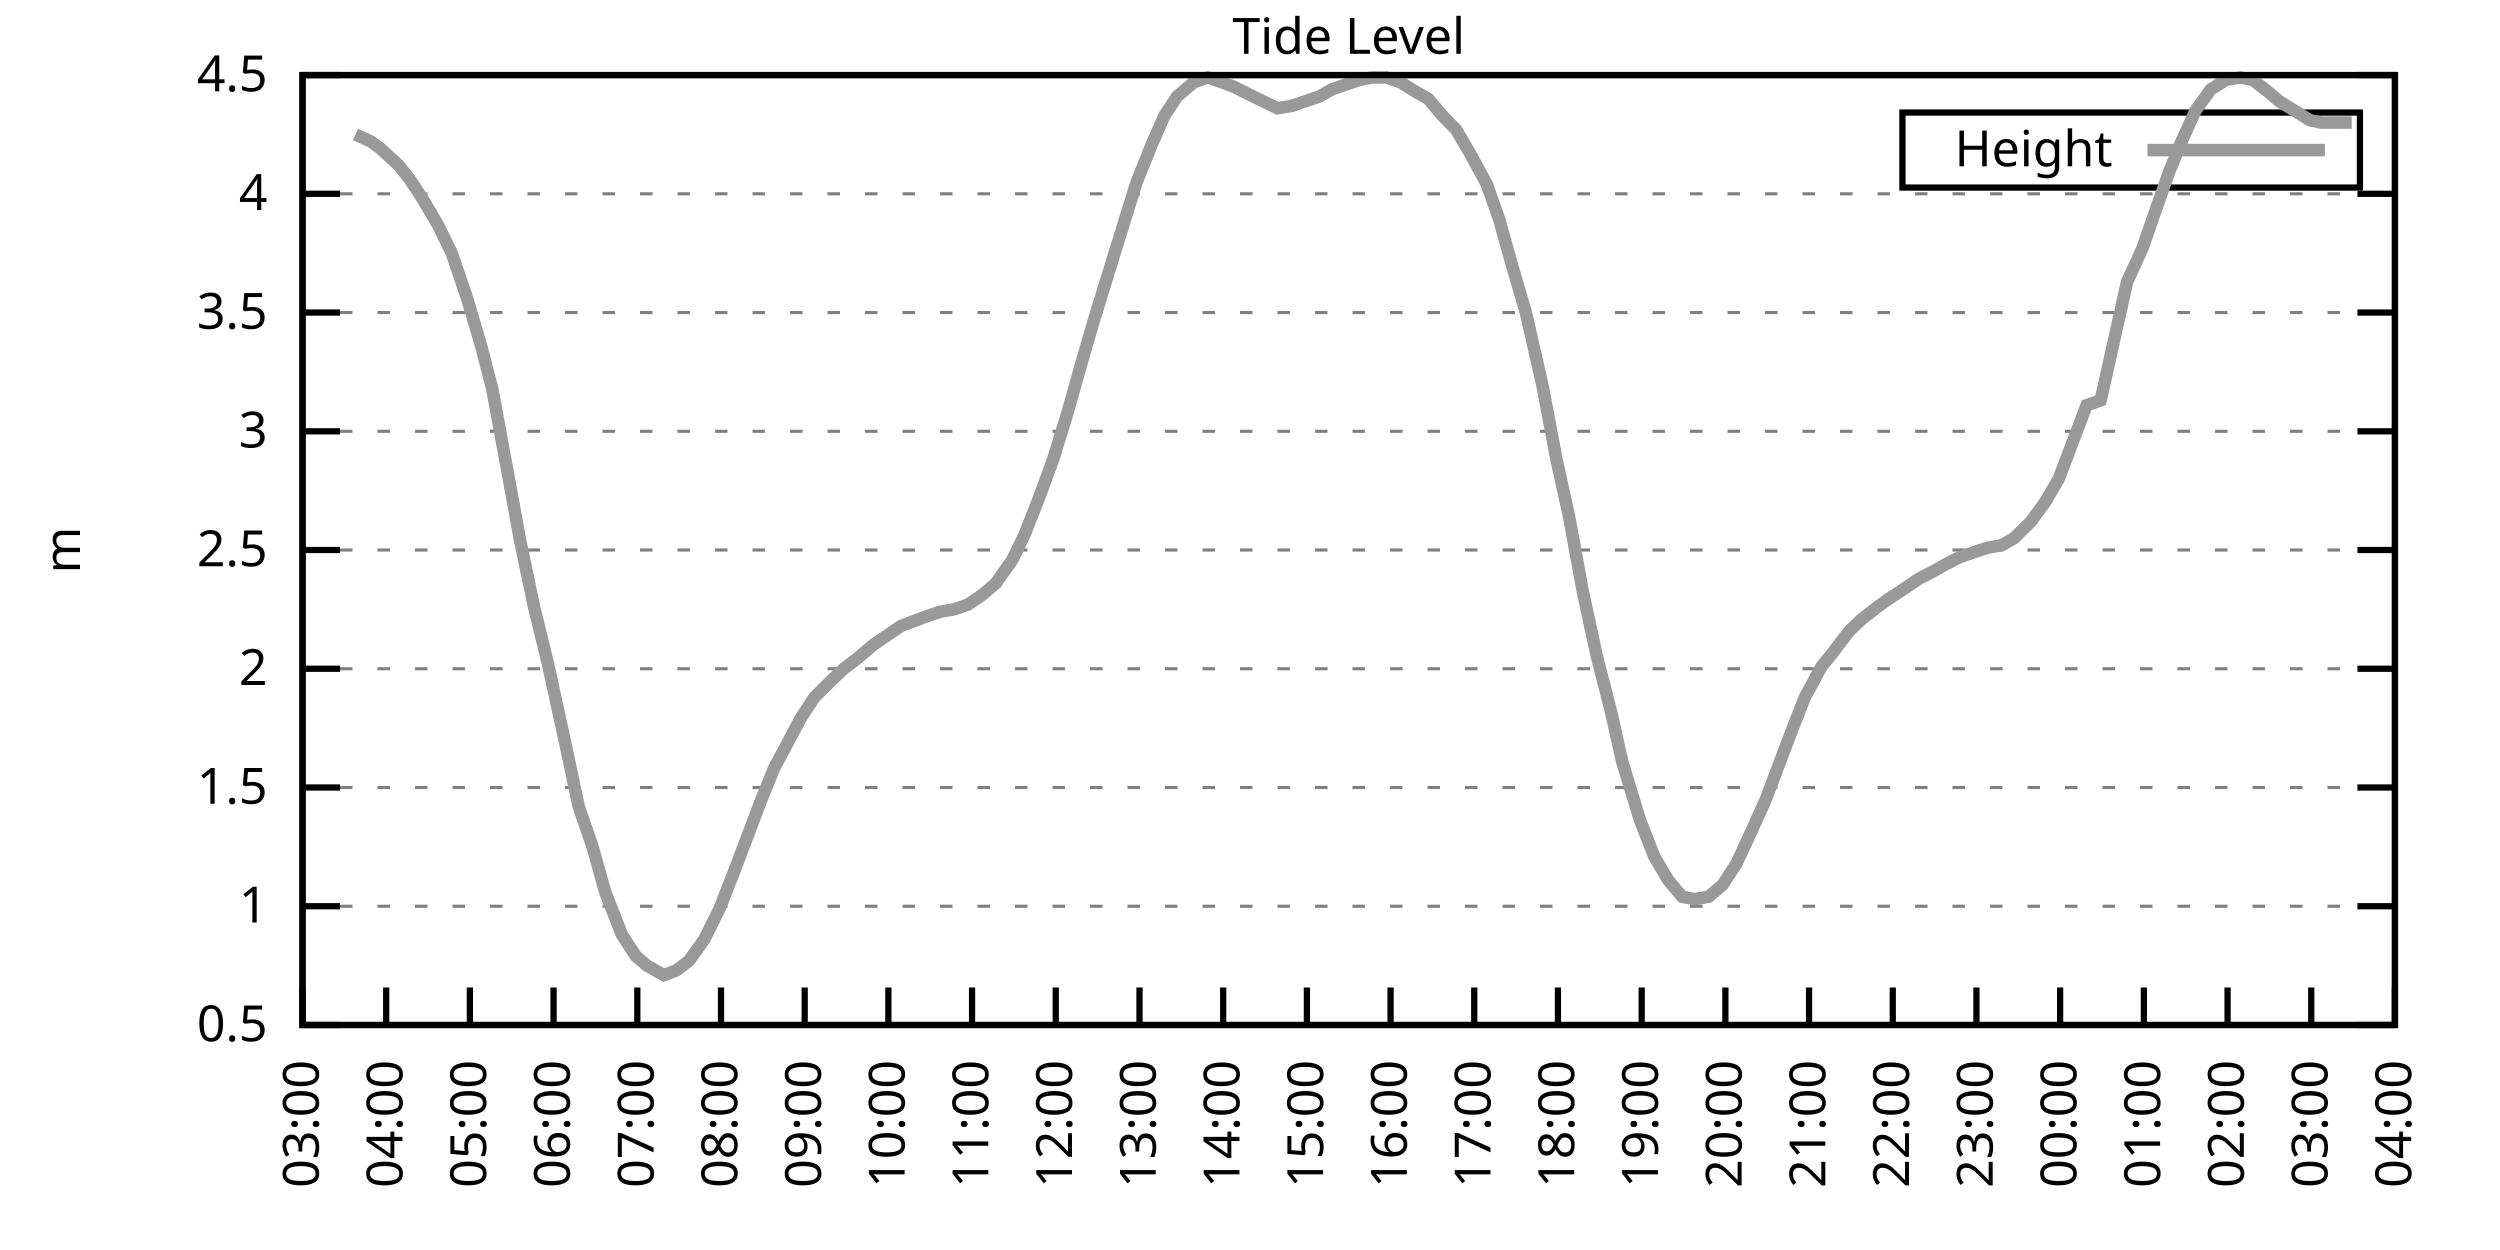
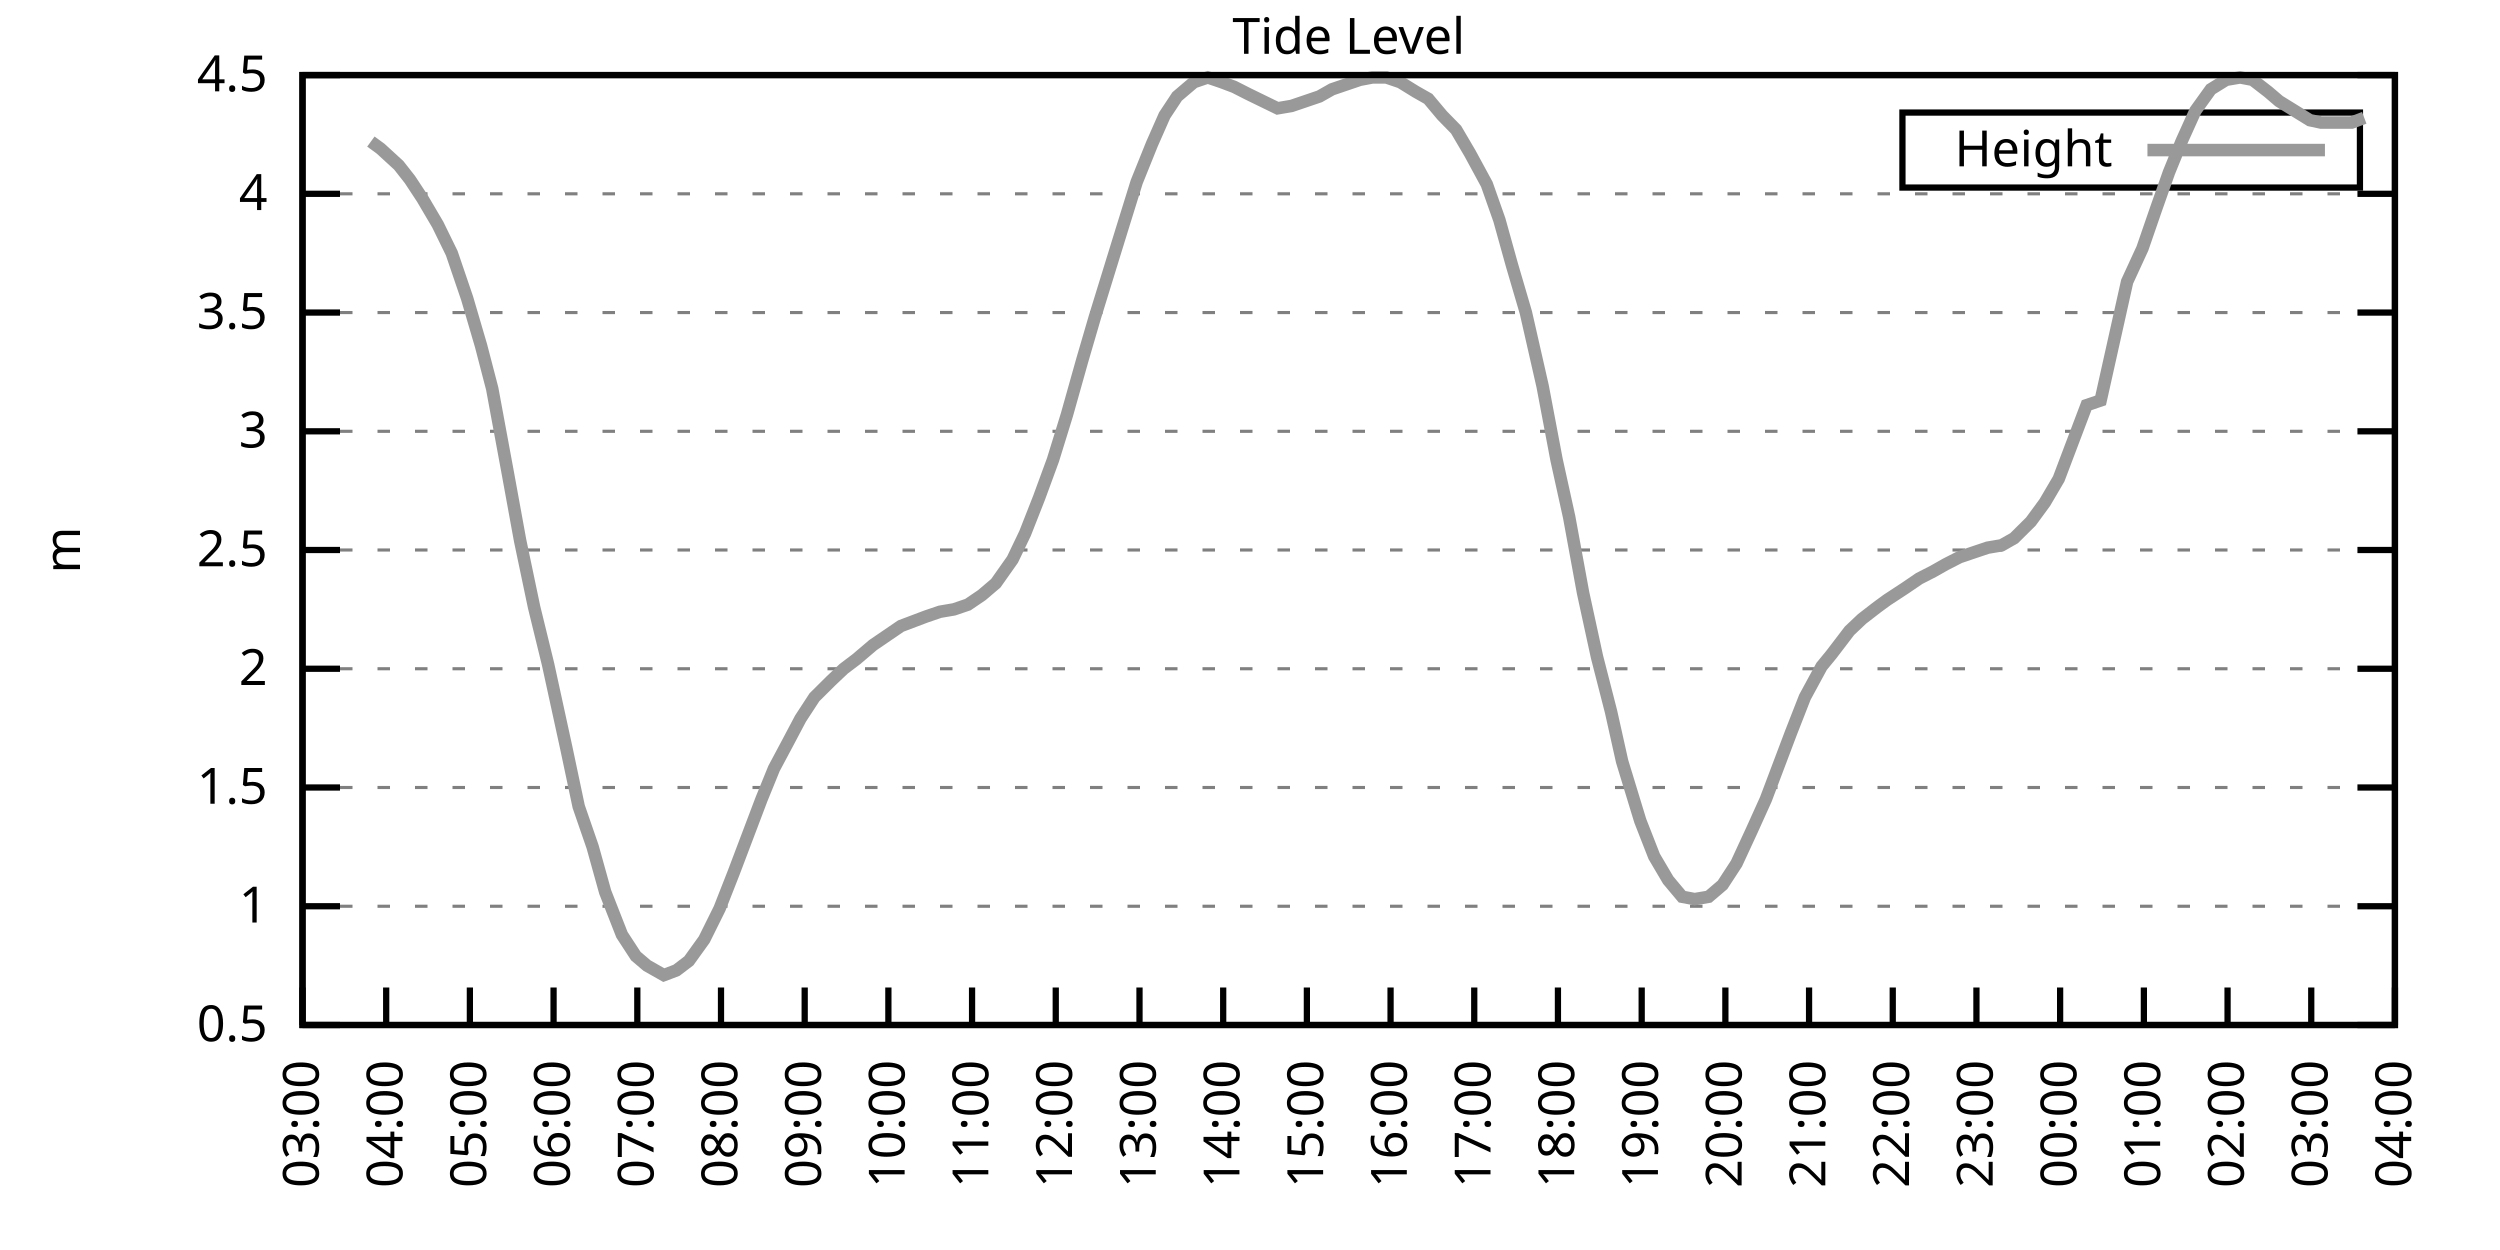
<svg xmlns="http://www.w3.org/2000/svg" xmlns:xlink="http://www.w3.org/1999/xlink" width="400" height="200" viewBox="0 0 400 200">
  <g id="gnuplot_canvas">
    <rect x="0" y="0" width="400" height="200" fill="none" />
    <defs>
      <circle id="gpDot" r="0.5" stroke-width="0.5" stroke="currentColor" />
      <path id="gpPt0" stroke-width="0.333" stroke="currentColor" d="M-1,0 h2 M0,-1 v2" />
      <path id="gpPt1" stroke-width="0.333" stroke="currentColor" d="M-1,-1 L1,1 M1,-1 L-1,1" />
      <path id="gpPt2" stroke-width="0.333" stroke="currentColor" d="M-1,0 L1,0 M0,-1 L0,1 M-1,-1 L1,1 M-1,1 L1,-1" />
      <rect id="gpPt3" stroke-width="0.333" stroke="currentColor" x="-1" y="-1" width="2" height="2" />
      <rect id="gpPt4" stroke-width="0.333" stroke="currentColor" fill="currentColor" x="-1" y="-1" width="2" height="2" />
      <circle id="gpPt5" stroke-width="0.333" stroke="currentColor" cx="0" cy="0" r="1" />
      <use xlink:href="#gpPt5" id="gpPt6" fill="currentColor" stroke="none" />
      <path id="gpPt7" stroke-width="0.333" stroke="currentColor" d="M0,-1.33 L-1.33,0.67 L1.33,0.67 z" />
      <use xlink:href="#gpPt7" id="gpPt8" fill="currentColor" stroke="none" />
      <use xlink:href="#gpPt7" id="gpPt9" stroke="currentColor" transform="rotate(180)" />
      <use xlink:href="#gpPt9" id="gpPt10" fill="currentColor" stroke="none" />
      <use xlink:href="#gpPt3" id="gpPt11" stroke="currentColor" transform="rotate(45)" />
      <use xlink:href="#gpPt11" id="gpPt12" fill="currentColor" stroke="none" />
      <path id="gpPt13" stroke-width="0.333" stroke="currentColor" d="M0,1.330 L1.265,0.411 L0.782,-1.067 L-0.782,-1.076 L-1.265,0.411 z" />
      <use xlink:href="#gpPt13" id="gpPt14" fill="currentColor" stroke="none" />
      <filter id="textbox" filterUnits="objectBoundingBox" x="0" y="0" height="1" width="1">
        <feFlood flood-color="white" flood-opacity="1" result="bgnd" />
        <feComposite in="SourceGraphic" in2="bgnd" operator="atop" />
      </filter>
      <filter id="greybox" filterUnits="objectBoundingBox" x="0" y="0" height="1" width="1">
        <feFlood flood-color="lightgrey" flood-opacity="1" result="grey" />
        <feComposite in="SourceGraphic" in2="grey" operator="atop" />
      </filter>
    </defs>
    <g fill="none" color="white" stroke="currentColor" stroke-width="1.00" stroke-linecap="butt" stroke-linejoin="miter">
</g>
    <g fill="none" color="black" stroke="currentColor" stroke-width="1.00" stroke-linecap="butt" stroke-linejoin="miter">
      <g stroke="none" shape-rendering="crispEdges">
        <polygon fill="rgb(255, 255, 255)" points="48.40,164.00 383.18,164.00 383.18,12.02 48.40,12.02 " />
      </g>
    </g>
    <g fill="none" color="black" stroke="currentColor" stroke-width="1.00" stroke-linecap="butt" stroke-linejoin="miter">
</g>
    <g fill="none" color="black" stroke="black" stroke-width="0.50" stroke-linecap="butt" stroke-linejoin="miter">
</g>
    <g fill="none" color="gray" stroke="currentColor" stroke-width="0.50" stroke-linecap="butt" stroke-linejoin="miter">
      <path stroke="gray" stroke-dasharray="2,4" class="gridline" d="M48.40,164.00 L383.19,164.00  " />
    </g>
    <g fill="none" color="gray" stroke="gray" stroke-width="1.00" stroke-linecap="butt" stroke-linejoin="miter">
</g>
    <g fill="none" color="black" stroke="currentColor" stroke-width="1.00" stroke-linecap="butt" stroke-linejoin="miter">
      <path stroke="black" d="M48.40,164.00 L54.40,164.00 M383.19,164.00 L377.19,164.00  " />
      <g transform="translate(42.80,166.60)" stroke="none" fill="black" font-family="Sans" font-size="8.00" text-anchor="end">
        <text>
          <tspan font-family="Sans"> 0.5</tspan>
        </text>
      </g>
    </g>
    <g fill="none" color="black" stroke="currentColor" stroke-width="1.00" stroke-linecap="butt" stroke-linejoin="miter">
</g>
    <g fill="none" color="black" stroke="black" stroke-width="0.50" stroke-linecap="butt" stroke-linejoin="miter">
</g>
    <g fill="none" color="gray" stroke="currentColor" stroke-width="0.50" stroke-linecap="butt" stroke-linejoin="miter">
      <path stroke="gray" stroke-dasharray="2,4" class="gridline" d="M48.40,145.00 L383.19,145.00  " />
    </g>
    <g fill="none" color="gray" stroke="gray" stroke-width="1.00" stroke-linecap="butt" stroke-linejoin="miter">
</g>
    <g fill="none" color="black" stroke="currentColor" stroke-width="1.00" stroke-linecap="butt" stroke-linejoin="miter">
      <path stroke="black" d="M48.40,145.00 L54.40,145.00 M383.19,145.00 L377.19,145.00  " />
      <g transform="translate(42.80,147.60)" stroke="none" fill="black" font-family="Sans" font-size="8.00" text-anchor="end">
        <text>
          <tspan font-family="Sans"> 1</tspan>
        </text>
      </g>
    </g>
    <g fill="none" color="black" stroke="currentColor" stroke-width="1.00" stroke-linecap="butt" stroke-linejoin="miter">
</g>
    <g fill="none" color="black" stroke="black" stroke-width="0.50" stroke-linecap="butt" stroke-linejoin="miter">
</g>
    <g fill="none" color="gray" stroke="currentColor" stroke-width="0.50" stroke-linecap="butt" stroke-linejoin="miter">
      <path stroke="gray" stroke-dasharray="2,4" class="gridline" d="M48.40,126.00 L383.19,126.00  " />
    </g>
    <g fill="none" color="gray" stroke="gray" stroke-width="1.00" stroke-linecap="butt" stroke-linejoin="miter">
</g>
    <g fill="none" color="black" stroke="currentColor" stroke-width="1.00" stroke-linecap="butt" stroke-linejoin="miter">
      <path stroke="black" d="M48.40,126.00 L54.40,126.00 M383.19,126.00 L377.19,126.00  " />
      <g transform="translate(42.80,128.60)" stroke="none" fill="black" font-family="Sans" font-size="8.00" text-anchor="end">
        <text>
          <tspan font-family="Sans"> 1.5</tspan>
        </text>
      </g>
    </g>
    <g fill="none" color="black" stroke="currentColor" stroke-width="1.00" stroke-linecap="butt" stroke-linejoin="miter">
</g>
    <g fill="none" color="black" stroke="black" stroke-width="0.50" stroke-linecap="butt" stroke-linejoin="miter">
</g>
    <g fill="none" color="gray" stroke="currentColor" stroke-width="0.50" stroke-linecap="butt" stroke-linejoin="miter">
      <path stroke="gray" stroke-dasharray="2,4" class="gridline" d="M48.40,107.00 L383.19,107.00  " />
    </g>
    <g fill="none" color="gray" stroke="gray" stroke-width="1.00" stroke-linecap="butt" stroke-linejoin="miter">
</g>
    <g fill="none" color="black" stroke="currentColor" stroke-width="1.00" stroke-linecap="butt" stroke-linejoin="miter">
      <path stroke="black" d="M48.40,107.00 L54.40,107.00 M383.19,107.00 L377.19,107.00  " />
      <g transform="translate(42.80,109.60)" stroke="none" fill="black" font-family="Sans" font-size="8.00" text-anchor="end">
        <text>
          <tspan font-family="Sans"> 2</tspan>
        </text>
      </g>
    </g>
    <g fill="none" color="black" stroke="currentColor" stroke-width="1.00" stroke-linecap="butt" stroke-linejoin="miter">
</g>
    <g fill="none" color="black" stroke="black" stroke-width="0.50" stroke-linecap="butt" stroke-linejoin="miter">
</g>
    <g fill="none" color="gray" stroke="currentColor" stroke-width="0.50" stroke-linecap="butt" stroke-linejoin="miter">
      <path stroke="gray" stroke-dasharray="2,4" class="gridline" d="M48.40,88.00 L383.19,88.00  " />
    </g>
    <g fill="none" color="gray" stroke="gray" stroke-width="1.00" stroke-linecap="butt" stroke-linejoin="miter">
</g>
    <g fill="none" color="black" stroke="currentColor" stroke-width="1.00" stroke-linecap="butt" stroke-linejoin="miter">
      <path stroke="black" d="M48.40,88.00 L54.40,88.00 M383.19,88.00 L377.19,88.00  " />
      <g transform="translate(42.80,90.60)" stroke="none" fill="black" font-family="Sans" font-size="8.00" text-anchor="end">
        <text>
          <tspan font-family="Sans"> 2.5</tspan>
        </text>
      </g>
    </g>
    <g fill="none" color="black" stroke="currentColor" stroke-width="1.00" stroke-linecap="butt" stroke-linejoin="miter">
</g>
    <g fill="none" color="black" stroke="black" stroke-width="0.50" stroke-linecap="butt" stroke-linejoin="miter">
</g>
    <g fill="none" color="gray" stroke="currentColor" stroke-width="0.50" stroke-linecap="butt" stroke-linejoin="miter">
      <path stroke="gray" stroke-dasharray="2,4" class="gridline" d="M48.40,69.01 L383.19,69.01  " />
    </g>
    <g fill="none" color="gray" stroke="gray" stroke-width="1.00" stroke-linecap="butt" stroke-linejoin="miter">
</g>
    <g fill="none" color="black" stroke="currentColor" stroke-width="1.00" stroke-linecap="butt" stroke-linejoin="miter">
      <path stroke="black" d="M48.40,69.01 L54.40,69.01 M383.19,69.01 L377.19,69.01  " />
      <g transform="translate(42.80,71.61)" stroke="none" fill="black" font-family="Sans" font-size="8.00" text-anchor="end">
        <text>
          <tspan font-family="Sans"> 3</tspan>
        </text>
      </g>
    </g>
    <g fill="none" color="black" stroke="currentColor" stroke-width="1.00" stroke-linecap="butt" stroke-linejoin="miter">
</g>
    <g fill="none" color="black" stroke="black" stroke-width="0.50" stroke-linecap="butt" stroke-linejoin="miter">
</g>
    <g fill="none" color="gray" stroke="currentColor" stroke-width="0.50" stroke-linecap="butt" stroke-linejoin="miter">
      <path stroke="gray" stroke-dasharray="2,4" class="gridline" d="M48.40,50.01 L383.19,50.01  " />
    </g>
    <g fill="none" color="gray" stroke="gray" stroke-width="1.00" stroke-linecap="butt" stroke-linejoin="miter">
</g>
    <g fill="none" color="black" stroke="currentColor" stroke-width="1.00" stroke-linecap="butt" stroke-linejoin="miter">
      <path stroke="black" d="M48.40,50.01 L54.40,50.01 M383.19,50.01 L377.19,50.01  " />
      <g transform="translate(42.80,52.61)" stroke="none" fill="black" font-family="Sans" font-size="8.00" text-anchor="end">
        <text>
          <tspan font-family="Sans"> 3.5</tspan>
        </text>
      </g>
    </g>
    <g fill="none" color="black" stroke="currentColor" stroke-width="1.00" stroke-linecap="butt" stroke-linejoin="miter">
</g>
    <g fill="none" color="black" stroke="black" stroke-width="0.50" stroke-linecap="butt" stroke-linejoin="miter">
</g>
    <g fill="none" color="gray" stroke="currentColor" stroke-width="0.50" stroke-linecap="butt" stroke-linejoin="miter">
      <path stroke="gray" stroke-dasharray="2,4" class="gridline" d="M48.40,31.01 L383.19,31.01  " />
    </g>
    <g fill="none" color="gray" stroke="gray" stroke-width="1.00" stroke-linecap="butt" stroke-linejoin="miter">
</g>
    <g fill="none" color="black" stroke="currentColor" stroke-width="1.00" stroke-linecap="butt" stroke-linejoin="miter">
      <path stroke="black" d="M48.40,31.01 L54.40,31.01 M383.19,31.01 L377.19,31.01  " />
      <g transform="translate(42.80,33.61)" stroke="none" fill="black" font-family="Sans" font-size="8.00" text-anchor="end">
        <text>
          <tspan font-family="Sans"> 4</tspan>
        </text>
      </g>
    </g>
    <g fill="none" color="black" stroke="currentColor" stroke-width="1.00" stroke-linecap="butt" stroke-linejoin="miter">
</g>
    <g fill="none" color="black" stroke="black" stroke-width="0.50" stroke-linecap="butt" stroke-linejoin="miter">
</g>
    <g fill="none" color="gray" stroke="currentColor" stroke-width="0.50" stroke-linecap="butt" stroke-linejoin="miter">
      <path stroke="gray" stroke-dasharray="2,4" class="gridline" d="M48.40,12.01 L383.19,12.01  " />
    </g>
    <g fill="none" color="gray" stroke="gray" stroke-width="1.00" stroke-linecap="butt" stroke-linejoin="miter">
</g>
    <g fill="none" color="black" stroke="currentColor" stroke-width="1.00" stroke-linecap="butt" stroke-linejoin="miter">
      <path stroke="black" d="M48.40,12.01 L54.40,12.01 M383.19,12.01 L377.19,12.01  " />
      <g transform="translate(42.80,14.61)" stroke="none" fill="black" font-family="Sans" font-size="8.00" text-anchor="end">
        <text>
          <tspan font-family="Sans"> 4.5</tspan>
        </text>
      </g>
    </g>
    <g fill="none" color="black" stroke="currentColor" stroke-width="1.00" stroke-linecap="butt" stroke-linejoin="miter">
      <path stroke="black" d="M48.40,164.00 L48.40,158.00  " />
      <g transform="translate(51.00,169.60) rotate(270.00)" stroke="none" fill="black" font-family="Sans" font-size="8.00" text-anchor="end">
        <text>
          <tspan font-family="Sans">03:00</tspan>
        </text>
      </g>
    </g>
    <g fill="none" color="black" stroke="currentColor" stroke-width="1.00" stroke-linecap="butt" stroke-linejoin="miter">
      <path stroke="black" d="M61.79,164.00 L61.79,158.00  " />
      <g transform="translate(64.39,169.60) rotate(270.00)" stroke="none" fill="black" font-family="Sans" font-size="8.00" text-anchor="end">
        <text>
          <tspan font-family="Sans">04:00</tspan>
        </text>
      </g>
    </g>
    <g fill="none" color="black" stroke="currentColor" stroke-width="1.00" stroke-linecap="butt" stroke-linejoin="miter">
      <path stroke="black" d="M75.18,164.00 L75.18,158.00  " />
      <g transform="translate(77.78,169.60) rotate(270.00)" stroke="none" fill="black" font-family="Sans" font-size="8.00" text-anchor="end">
        <text>
          <tspan font-family="Sans">05:00</tspan>
        </text>
      </g>
    </g>
    <g fill="none" color="black" stroke="currentColor" stroke-width="1.00" stroke-linecap="butt" stroke-linejoin="miter">
      <path stroke="black" d="M88.57,164.00 L88.57,158.00  " />
      <g transform="translate(91.17,169.60) rotate(270.00)" stroke="none" fill="black" font-family="Sans" font-size="8.00" text-anchor="end">
        <text>
          <tspan font-family="Sans">06:00</tspan>
        </text>
      </g>
    </g>
    <g fill="none" color="black" stroke="currentColor" stroke-width="1.00" stroke-linecap="butt" stroke-linejoin="miter">
      <path stroke="black" d="M101.97,164.00 L101.97,158.00  " />
      <g transform="translate(104.57,169.60) rotate(270.00)" stroke="none" fill="black" font-family="Sans" font-size="8.00" text-anchor="end">
        <text>
          <tspan font-family="Sans">07:00</tspan>
        </text>
      </g>
    </g>
    <g fill="none" color="black" stroke="currentColor" stroke-width="1.00" stroke-linecap="butt" stroke-linejoin="miter">
      <path stroke="black" d="M115.36,164.00 L115.36,158.00  " />
      <g transform="translate(117.96,169.60) rotate(270.00)" stroke="none" fill="black" font-family="Sans" font-size="8.00" text-anchor="end">
        <text>
          <tspan font-family="Sans">08:00</tspan>
        </text>
      </g>
    </g>
    <g fill="none" color="black" stroke="currentColor" stroke-width="1.00" stroke-linecap="butt" stroke-linejoin="miter">
      <path stroke="black" d="M128.75,164.00 L128.75,158.00  " />
      <g transform="translate(131.35,169.60) rotate(270.00)" stroke="none" fill="black" font-family="Sans" font-size="8.00" text-anchor="end">
        <text>
          <tspan font-family="Sans">09:00</tspan>
        </text>
      </g>
    </g>
    <g fill="none" color="black" stroke="currentColor" stroke-width="1.00" stroke-linecap="butt" stroke-linejoin="miter">
      <path stroke="black" d="M142.14,164.00 L142.14,158.00  " />
      <g transform="translate(144.74,169.60) rotate(270.00)" stroke="none" fill="black" font-family="Sans" font-size="8.00" text-anchor="end">
        <text>
          <tspan font-family="Sans">10:00</tspan>
        </text>
      </g>
    </g>
    <g fill="none" color="black" stroke="currentColor" stroke-width="1.00" stroke-linecap="butt" stroke-linejoin="miter">
      <path stroke="black" d="M155.53,164.00 L155.53,158.00  " />
      <g transform="translate(158.13,169.60) rotate(270.00)" stroke="none" fill="black" font-family="Sans" font-size="8.00" text-anchor="end">
        <text>
          <tspan font-family="Sans">11:00</tspan>
        </text>
      </g>
    </g>
    <g fill="none" color="black" stroke="currentColor" stroke-width="1.00" stroke-linecap="butt" stroke-linejoin="miter">
      <path stroke="black" d="M168.92,164.00 L168.92,158.00  " />
      <g transform="translate(171.52,169.60) rotate(270.00)" stroke="none" fill="black" font-family="Sans" font-size="8.00" text-anchor="end">
        <text>
          <tspan font-family="Sans">12:00</tspan>
        </text>
      </g>
    </g>
    <g fill="none" color="black" stroke="currentColor" stroke-width="1.00" stroke-linecap="butt" stroke-linejoin="miter">
      <path stroke="black" d="M182.32,164.00 L182.32,158.00  " />
      <g transform="translate(184.92,169.60) rotate(270.00)" stroke="none" fill="black" font-family="Sans" font-size="8.00" text-anchor="end">
        <text>
          <tspan font-family="Sans">13:00</tspan>
        </text>
      </g>
    </g>
    <g fill="none" color="black" stroke="currentColor" stroke-width="1.00" stroke-linecap="butt" stroke-linejoin="miter">
      <path stroke="black" d="M195.71,164.00 L195.71,158.00  " />
      <g transform="translate(198.31,169.60) rotate(270.00)" stroke="none" fill="black" font-family="Sans" font-size="8.00" text-anchor="end">
        <text>
          <tspan font-family="Sans">14:00</tspan>
        </text>
      </g>
    </g>
    <g fill="none" color="black" stroke="currentColor" stroke-width="1.00" stroke-linecap="butt" stroke-linejoin="miter">
      <path stroke="black" d="M209.10,164.00 L209.10,158.00  " />
      <g transform="translate(211.70,169.60) rotate(270.00)" stroke="none" fill="black" font-family="Sans" font-size="8.00" text-anchor="end">
        <text>
          <tspan font-family="Sans">15:00</tspan>
        </text>
      </g>
    </g>
    <g fill="none" color="black" stroke="currentColor" stroke-width="1.00" stroke-linecap="butt" stroke-linejoin="miter">
      <path stroke="black" d="M222.49,164.00 L222.49,158.00  " />
      <g transform="translate(225.09,169.60) rotate(270.00)" stroke="none" fill="black" font-family="Sans" font-size="8.00" text-anchor="end">
        <text>
          <tspan font-family="Sans">16:00</tspan>
        </text>
      </g>
    </g>
    <g fill="none" color="black" stroke="currentColor" stroke-width="1.00" stroke-linecap="butt" stroke-linejoin="miter">
      <path stroke="black" d="M235.88,164.00 L235.88,158.00  " />
      <g transform="translate(238.48,169.60) rotate(270.00)" stroke="none" fill="black" font-family="Sans" font-size="8.00" text-anchor="end">
        <text>
          <tspan font-family="Sans">17:00</tspan>
        </text>
      </g>
    </g>
    <g fill="none" color="black" stroke="currentColor" stroke-width="1.00" stroke-linecap="butt" stroke-linejoin="miter">
      <path stroke="black" d="M249.27,164.00 L249.27,158.00  " />
      <g transform="translate(251.87,169.60) rotate(270.00)" stroke="none" fill="black" font-family="Sans" font-size="8.00" text-anchor="end">
        <text>
          <tspan font-family="Sans">18:00</tspan>
        </text>
      </g>
    </g>
    <g fill="none" color="black" stroke="currentColor" stroke-width="1.00" stroke-linecap="butt" stroke-linejoin="miter">
      <path stroke="black" d="M262.67,164.00 L262.67,158.00  " />
      <g transform="translate(265.27,169.60) rotate(270.00)" stroke="none" fill="black" font-family="Sans" font-size="8.00" text-anchor="end">
        <text>
          <tspan font-family="Sans">19:00</tspan>
        </text>
      </g>
    </g>
    <g fill="none" color="black" stroke="currentColor" stroke-width="1.00" stroke-linecap="butt" stroke-linejoin="miter">
      <path stroke="black" d="M276.06,164.00 L276.06,158.00  " />
      <g transform="translate(278.66,169.60) rotate(270.00)" stroke="none" fill="black" font-family="Sans" font-size="8.00" text-anchor="end">
        <text>
          <tspan font-family="Sans">20:00</tspan>
        </text>
      </g>
    </g>
    <g fill="none" color="black" stroke="currentColor" stroke-width="1.00" stroke-linecap="butt" stroke-linejoin="miter">
      <path stroke="black" d="M289.45,164.00 L289.45,158.00  " />
      <g transform="translate(292.05,169.60) rotate(270.00)" stroke="none" fill="black" font-family="Sans" font-size="8.00" text-anchor="end">
        <text>
          <tspan font-family="Sans">21:00</tspan>
        </text>
      </g>
    </g>
    <g fill="none" color="black" stroke="currentColor" stroke-width="1.00" stroke-linecap="butt" stroke-linejoin="miter">
      <path stroke="black" d="M302.84,164.00 L302.84,158.00  " />
      <g transform="translate(305.44,169.60) rotate(270.00)" stroke="none" fill="black" font-family="Sans" font-size="8.00" text-anchor="end">
        <text>
          <tspan font-family="Sans">22:00</tspan>
        </text>
      </g>
    </g>
    <g fill="none" color="black" stroke="currentColor" stroke-width="1.00" stroke-linecap="butt" stroke-linejoin="miter">
      <path stroke="black" d="M316.23,164.00 L316.23,158.00  " />
      <g transform="translate(318.83,169.60) rotate(270.00)" stroke="none" fill="black" font-family="Sans" font-size="8.00" text-anchor="end">
        <text>
          <tspan font-family="Sans">23:00</tspan>
        </text>
      </g>
    </g>
    <g fill="none" color="black" stroke="currentColor" stroke-width="1.00" stroke-linecap="butt" stroke-linejoin="miter">
      <path stroke="black" d="M329.62,164.00 L329.62,158.00  " />
      <g transform="translate(332.22,169.60) rotate(270.00)" stroke="none" fill="black" font-family="Sans" font-size="8.00" text-anchor="end">
        <text>
          <tspan font-family="Sans">00:00</tspan>
        </text>
      </g>
    </g>
    <g fill="none" color="black" stroke="currentColor" stroke-width="1.00" stroke-linecap="butt" stroke-linejoin="miter">
      <path stroke="black" d="M343.02,164.00 L343.02,158.00  " />
      <g transform="translate(345.62,169.60) rotate(270.00)" stroke="none" fill="black" font-family="Sans" font-size="8.00" text-anchor="end">
        <text>
          <tspan font-family="Sans">01:00</tspan>
        </text>
      </g>
    </g>
    <g fill="none" color="black" stroke="currentColor" stroke-width="1.00" stroke-linecap="butt" stroke-linejoin="miter">
      <path stroke="black" d="M356.41,164.00 L356.41,158.00  " />
      <g transform="translate(359.01,169.60) rotate(270.00)" stroke="none" fill="black" font-family="Sans" font-size="8.00" text-anchor="end">
        <text>
          <tspan font-family="Sans">02:00</tspan>
        </text>
      </g>
    </g>
    <g fill="none" color="black" stroke="currentColor" stroke-width="1.00" stroke-linecap="butt" stroke-linejoin="miter">
      <path stroke="black" d="M369.80,164.00 L369.80,158.00  " />
      <g transform="translate(372.40,169.60) rotate(270.00)" stroke="none" fill="black" font-family="Sans" font-size="8.00" text-anchor="end">
        <text>
          <tspan font-family="Sans">03:00</tspan>
        </text>
      </g>
    </g>
    <g fill="none" color="black" stroke="currentColor" stroke-width="1.00" stroke-linecap="butt" stroke-linejoin="miter">
      <path stroke="black" d="M383.19,164.00 L383.19,158.00  " />
      <g transform="translate(385.79,169.60) rotate(270.00)" stroke="none" fill="black" font-family="Sans" font-size="8.00" text-anchor="end">
        <text>
          <tspan font-family="Sans">04:00</tspan>
        </text>
      </g>
    </g>
    <g fill="none" color="black" stroke="currentColor" stroke-width="1.00" stroke-linecap="butt" stroke-linejoin="miter">
</g>
    <g fill="none" color="black" stroke="currentColor" stroke-width="1.00" stroke-linecap="butt" stroke-linejoin="miter">
      <path stroke="black" d="M48.40,12.01 L48.40,164.00 L383.19,164.00 L383.19,12.01 L48.40,12.01 Z  " />
    </g>
    <g fill="none" color="black" stroke="currentColor" stroke-width="1.00" stroke-linecap="butt" stroke-linejoin="miter">
</g>
    <g fill="none" color="black" stroke="currentColor" stroke-width="1.00" stroke-linecap="butt" stroke-linejoin="miter">
      <path stroke="black" d="M304.39,30.01 L304.39,18.01 L377.59,18.01 L377.59,30.01 L304.39,30.01 Z  " />
    </g>
    <g id="Tide_level_plot_1">
      <g fill="none" color="white" stroke="black" stroke-width="2.00" stroke-linecap="butt" stroke-linejoin="miter">
</g>
      <g fill="none" color="black" stroke="currentColor" stroke-width="2.00" stroke-linecap="butt" stroke-linejoin="miter">
        <g transform="translate(337.99,26.61)" stroke="none" fill="black" font-family="Sans" font-size="8.00" text-anchor="end">
          <text>
            <tspan font-family="Sans">Height</tspan>
          </text>
        </g>
      </g>
      <g fill="none" color="black" stroke="currentColor" stroke-width="2.00" stroke-linecap="butt" stroke-linejoin="miter">
-         <path stroke="rgb(153, 153, 153)" d="M343.59,24.01 L371.99,24.01 M56.88,21.51 L59.34,22.65 L60.90,23.79 L63.80,26.45 L65.59,28.73 L67.59,31.77   L70.05,35.95 L72.28,40.51 L74.74,47.73 L76.97,55.33 L78.75,62.17 L81.21,75.47 L83.22,86.49 L85.45,97.12   L87.68,106.24 L90.58,119.54 L92.59,129.04 L94.82,135.50 L96.83,142.72 L99.51,149.56 L101.74,152.98 L103.53,154.50   L106.21,156.02 L108.22,155.26 L110.22,153.74 L112.68,150.32 L115.13,145.38 L117.37,139.68 L121.83,127.90 L123.84,122.96   L126.07,118.78 L128.08,114.98 L130.31,111.56 L132.99,108.90 L135.00,107.00 L137.01,105.48 L139.69,103.20 L141.92,101.68   L144.15,100.16 L146.16,99.40 L148.17,98.64 L150.40,97.88 L152.63,97.50 L154.86,96.74 L157.10,95.22 L159.33,93.32   L162.01,89.52 L164.01,85.35 L166.25,79.65 L168.48,73.57 L170.71,66.35 L173.17,57.61 L175.17,50.77 L177.63,42.79   L179.86,35.57 L181.87,29.11 L184.32,23.03 L186.33,18.47 L188.34,15.43 L191.02,13.15 L193.25,12.39 L195.48,13.15   L197.49,13.91 L199.73,15.05 L204.41,17.33 L206.64,16.95 L208.88,16.19 L211.11,15.43 L213.12,14.29 L215.35,13.53   L217.58,12.77 L219.59,12.39 L221.82,12.39 L224.05,13.15 L226.51,14.67 L228.52,15.81 L230.75,18.47 L232.98,20.75   L235.21,24.55 L237.89,29.49 L239.90,35.19 L241.91,42.41 L244.14,50.01 L246.82,61.79 L249.05,73.57 L251.06,82.69   L253.29,94.84 L255.52,105.10 L257.76,113.84 L259.54,121.82 L262.44,131.32 L264.67,137.02 L266.91,140.82 L269.14,143.48   L271.15,143.86 L273.38,143.48 L275.61,141.58 L277.84,138.16 L280.30,132.84 L282.53,127.90 L284.54,122.58 L286.55,117.26   L288.78,111.56 L291.46,106.62 L293.02,104.72 L295.92,100.92 L297.93,99.02 L300.39,97.12 L301.95,95.98 L304.85,94.08   L307.08,92.56 L309.31,91.42 L311.32,90.28 L313.55,89.14 L315.79,88.38 L318.02,87.63 L320.25,87.25 L322.26,86.11   L324.94,83.45 L327.17,80.41 L329.40,76.61 L333.86,64.83 L336.10,64.07 L340.34,45.07 L342.79,39.75 L345.02,33.29   L347.03,27.59 L349.04,22.65 L351.27,17.71 L353.73,14.29 L356.18,12.77 L358.42,12.39 L360.42,12.77 L362.88,14.67   L364.66,16.19 L367.12,17.71 L369.58,19.23 L371.36,19.61 L373.82,19.61 L376.27,19.61  " />
+         <path stroke="rgb(153, 153, 153)" d="M343.59,24.01 L371.99,24.01 M59.34,22.65 L60.90,23.79 L63.80,26.45 L65.59,28.73 L67.59,31.77 L70.05,35.95   L72.28,40.51 L74.74,47.73 L76.97,55.33 L78.75,62.17 L81.21,75.47 L83.22,86.49 L85.45,97.12 L87.68,106.24   L90.58,119.54 L92.59,129.04 L94.82,135.50 L96.83,142.72 L99.51,149.56 L101.74,152.98 L103.53,154.50 L106.21,156.02   L108.22,155.26 L110.22,153.74 L112.68,150.32 L115.13,145.38 L117.37,139.68 L121.83,127.90 L123.84,122.96 L126.07,118.78   L128.08,114.98 L130.31,111.56 L132.99,108.90 L135.00,107.00 L137.01,105.48 L139.69,103.20 L141.92,101.68 L144.15,100.16   L146.16,99.40 L148.17,98.64 L150.40,97.88 L152.63,97.50 L154.86,96.74 L157.10,95.22 L159.33,93.32 L162.01,89.52   L164.01,85.35 L166.25,79.65 L168.48,73.57 L170.71,66.35 L173.17,57.61 L175.17,50.77 L177.63,42.79 L179.86,35.57   L181.87,29.11 L184.32,23.03 L186.33,18.47 L188.34,15.43 L191.02,13.15 L193.25,12.39 L195.48,13.15 L197.49,13.91   L199.73,15.05 L204.41,17.33 L206.64,16.95 L208.88,16.19 L211.11,15.43 L213.12,14.29 L215.35,13.53 L217.58,12.77   L219.59,12.39 L221.82,12.39 L224.05,13.15 L226.51,14.67 L228.52,15.81 L230.75,18.47 L232.98,20.75 L235.21,24.55   L237.89,29.49 L239.90,35.19 L241.91,42.41 L244.14,50.01 L246.82,61.79 L249.05,73.57 L251.06,82.69 L253.29,94.84   L255.52,105.10 L257.76,113.84 L259.54,121.82 L262.44,131.32 L264.67,137.02 L266.91,140.82 L269.14,143.48 L271.15,143.86   L273.38,143.48 L275.61,141.58 L277.84,138.16 L280.30,132.84 L282.53,127.90 L284.54,122.58 L286.55,117.26 L288.78,111.56   L291.46,106.62 L293.02,104.72 L295.92,100.92 L297.93,99.02 L300.39,97.12 L301.95,95.98 L304.85,94.08 L307.08,92.56   L309.31,91.42 L311.32,90.28 L313.55,89.14 L315.79,88.38 L318.02,87.63 L320.25,87.25 L322.26,86.11 L324.94,83.45   L327.17,80.41 L329.40,76.61 L333.86,64.83 L336.10,64.07 L340.34,45.07 L342.79,39.75 L345.02,33.29 L347.03,27.59   L349.04,22.65 L351.27,17.71 L353.73,14.29 L356.18,12.77 L358.42,12.39 L360.42,12.77 L362.88,14.67 L364.66,16.19   L367.12,17.71 L369.58,19.23 L371.36,19.61 L373.82,19.61 L376.27,19.61 L378.28,18.85  " />
      </g>
    </g>
    <g fill="none" color="black" stroke="currentColor" stroke-width="2.00" stroke-linecap="butt" stroke-linejoin="miter">
</g>
    <g fill="none" color="black" stroke="black" stroke-width="1.00" stroke-linecap="butt" stroke-linejoin="miter">
</g>
    <g fill="none" color="black" stroke="currentColor" stroke-width="1.00" stroke-linecap="butt" stroke-linejoin="miter">
      <path stroke="black" d="M48.40,12.01 L48.40,164.00 L383.19,164.00 L383.19,12.01 L48.40,12.01 Z  " />
      <g transform="translate(12.80,88.01) rotate(270.00)" stroke="none" fill="black" font-family="Sans" font-size="8.00" text-anchor="middle">
        <text>
          <tspan font-family="Sans">m</tspan>
        </text>
      </g>
    </g>
    <g fill="none" color="black" stroke="currentColor" stroke-width="1.00" stroke-linecap="butt" stroke-linejoin="miter">
</g>
    <g fill="none" color="black" stroke="currentColor" stroke-width="1.00" stroke-linecap="butt" stroke-linejoin="miter">
      <g transform="translate(215.79,8.61)" stroke="none" fill="black" font-family="Sans" font-size="8.00" text-anchor="middle">
        <text>
          <tspan font-family="Sans">Tide Level</tspan>
        </text>
      </g>
    </g>
    <g fill="none" color="black" stroke="currentColor" stroke-width="1.00" stroke-linecap="butt" stroke-linejoin="miter">
</g>
  </g>
</svg>
